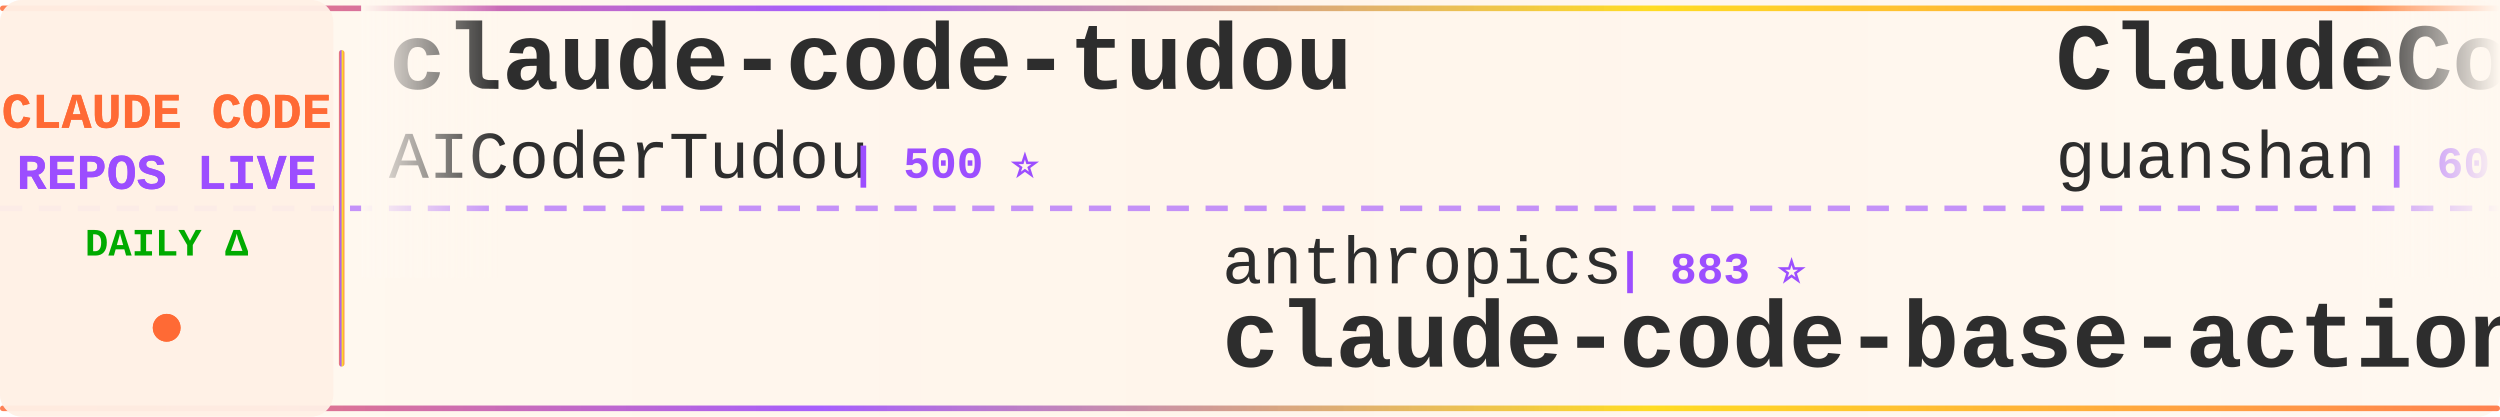
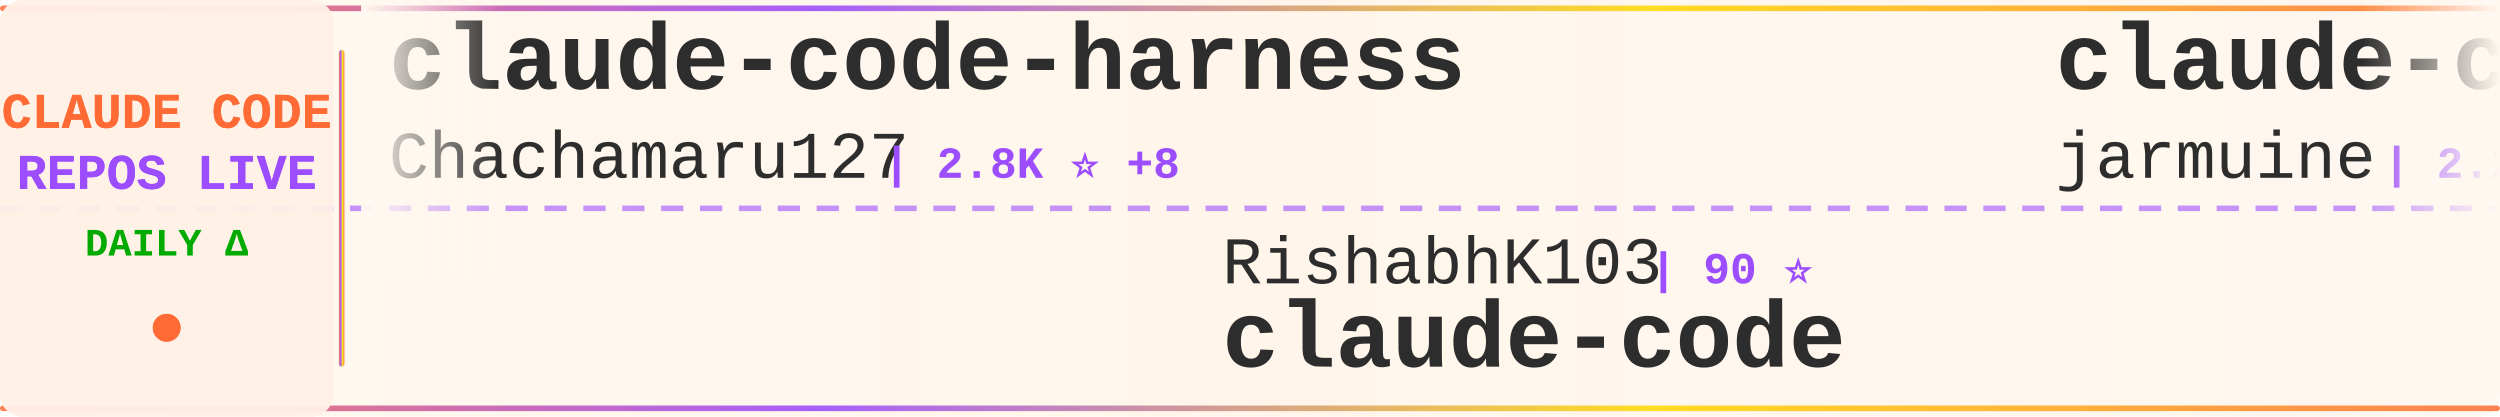
<svg xmlns="http://www.w3.org/2000/svg" width="900" height="150">
  <defs>
    <linearGradient id="tickerBg" x1="0%" y1="0%" x2="100%" y2="0%">
      <stop offset="0%" style="stop-color:#fff8f0;stop-opacity:0.98" />
      <stop offset="50%" style="stop-color:#fff5eb;stop-opacity:1" />
      <stop offset="100%" style="stop-color:#fff8f0;stop-opacity:0.98" />
    </linearGradient>
    <linearGradient id="borderGrad" x1="0%" y1="0%" x2="100%" y2="0%">
      <stop offset="0%" style="stop-color:#FF6B35;stop-opacity:0.85">
        <animate attributeName="stop-opacity" values="0.85;1;0.85" dur="2s" repeatCount="indefinite" />
      </stop>
      <stop offset="33%" style="stop-color:#9C4EFF;stop-opacity:0.9">
        <animate attributeName="stop-opacity" values="0.9;1;0.9" dur="2.2s" repeatCount="indefinite" />
      </stop>
      <stop offset="66%" style="stop-color:#FFD700;stop-opacity:0.85">
        <animate attributeName="stop-opacity" values="0.85;1;0.85" dur="1.8s" repeatCount="indefinite" />
      </stop>
      <stop offset="100%" style="stop-color:#FF6B35;stop-opacity:0.85">
        <animate attributeName="stop-opacity" values="0.85;1;0.85" dur="2s" repeatCount="indefinite" />
      </stop>
    </linearGradient>
    <filter id="textGlow">
      <feGaussianBlur stdDeviation="0.15" result="coloredBlur" />
      <feMerge>
        <feMergeNode in="coloredBlur" />
        <feMergeNode in="SourceGraphic" />
      </feMerge>
    </filter>
    <filter id="metricGlow">
      <feGaussianBlur stdDeviation="0.2" result="coloredBlur" />
      <feMerge>
        <feMergeNode in="coloredBlur" />
        <feMergeNode in="SourceGraphic" />
      </feMerge>
    </filter>
    <linearGradient id="leftFade" x1="0%" y1="0%" x2="100%" y2="0%">
      <stop offset="0%" style="stop-color:#fff8f0;stop-opacity:1" />
      <stop offset="100%" style="stop-color:#fff8f0;stop-opacity:0" />
    </linearGradient>
    <linearGradient id="rightFade" x1="0%" y1="0%" x2="100%" y2="0%">
      <stop offset="0%" style="stop-color:#fff8f0;stop-opacity:0" />
      <stop offset="100%" style="stop-color:#fff8f0;stop-opacity:1" />
    </linearGradient>
  </defs>
  <rect width="900" height="150" fill="url(#tickerBg)" rx="8" />
  <rect x="0" y="2" width="900" height="2" fill="url(#borderGrad)" rx="1" />
  <rect x="0" y="146" width="900" height="2" fill="url(#borderGrad)" rx="1" />
  <line x1="0" y1="75" x2="900" y2="75" stroke="#9C4EFF" stroke-width="2" stroke-dasharray="8 6" opacity="0.6" />
  <rect x="0" y="0" width="120" height="150" fill="#fff0e6" opacity="0.95" rx="8" />
  <text x="60" y="46" font-family="'Courier New', monospace" font-size="18" font-weight="bold" fill="#FF6B35" text-anchor="middle" filter="url(#textGlow)">
    CLAUDE CODE
  </text>
  <text x="60" y="68" font-family="'Courier New', monospace" font-size="18" font-weight="bold" fill="#9C4EFF" text-anchor="middle" filter="url(#textGlow)">
    REPOS LIVE
  </text>
  <text x="60" y="92" font-family="'Courier New', monospace" font-size="14" font-weight="bold" fill="#00aa00" text-anchor="middle">
    DAILY Δ
  </text>
  <circle cx="60" cy="118" r="5" fill="#FF6B35" filter="url(#metricGlow)">
    <animate attributeName="r" values="4;6;4" dur="1.5s" repeatCount="indefinite" />
    <animate attributeName="opacity" values="0.6;1;0.6" dur="1.5s" repeatCount="indefinite" />
  </circle>
  <rect x="122" y="18" width="2" height="114" fill="url(#borderGrad)" rx="1" />
  <clipPath id="tickerClip">
    <rect x="130" y="0" width="770" height="150" />
  </clipPath>
  <g clip-path="url(#tickerClip)">
    <g id="tickerItems">
      <animateTransform attributeName="transform" attributeType="XML" type="translate" from="0 0" to="-3000 0" dur="54s" repeatCount="indefinite" />
      <g transform="translate(0, 0)">
-         <text x="140" y="32" font-family="'Courier New', monospace" font-size="34" font-weight="bold" fill="#2d2d2d">claude-code-tudou</text>
-         <text x="140" y="64" font-family="'Courier New', monospace" font-size="24" font-weight="normal" fill="#2d2d2d" opacity="1.0">AICoderTudou</text>
-         <text x="306" y="64" font-family="'Courier New', monospace" font-size="16" font-weight="bold" fill="#9C4EFF"> | 500 ⭐</text>
+         <text x="140" y="32" font-family="'Courier New', monospace" font-size="34" font-weight="bold" fill="#2d2d2d">claude-code-harness</text>
+         <text x="140" y="64" font-family="'Courier New', monospace" font-size="24" font-weight="normal" fill="#2d2d2d" opacity="1.0">Chachamaru127</text>
+         <text x="318" y="64" font-family="'Courier New', monospace" font-size="16" font-weight="bold" fill="#9C4EFF"> | 2.8K ⭐ +8</text>
      </g>
      <g transform="translate(300, 0)">
-         <text x="140" y="102" font-family="'Courier New', monospace" font-size="24" font-weight="normal" fill="#2d2d2d" opacity="1.0">anthropics</text>
-         <text x="282" y="102" font-family="'Courier New', monospace" font-size="16" font-weight="bold" fill="#9C4EFF"> | 883 ⭐</text>
-         <text x="140" y="132" font-family="'Courier New', monospace" font-size="34" font-weight="bold" fill="#2d2d2d">claude-code-base-action</text>
+         <text x="140" y="102" font-family="'Courier New', monospace" font-size="24" font-weight="normal" fill="#2d2d2d" opacity="1.0">RishabhK103</text>
+         <text x="294" y="102" font-family="'Courier New', monospace" font-size="16" font-weight="bold" fill="#9C4EFF"> | 90 ⭐</text>
+         <text x="140" y="132" font-family="'Courier New', monospace" font-size="34" font-weight="bold" fill="#2d2d2d">claude-code</text>
      </g>
      <g transform="translate(600, 0)">
-         <text x="140" y="32" font-family="'Courier New', monospace" font-size="34" font-weight="bold" fill="#2d2d2d">ClaudeCode</text>
-         <text x="140" y="64" font-family="'Courier New', monospace" font-size="24" font-weight="normal" fill="#2d2d2d" opacity="1.0">guanshan</text>
-         <text x="258" y="64" font-family="'Courier New', monospace" font-size="16" font-weight="bold" fill="#9C4EFF"> | 60 ⭐</text>
+         <text x="140" y="32" font-family="'Courier New', monospace" font-size="34" font-weight="bold" fill="#2d2d2d">claude-code</text>
+         <text x="140" y="64" font-family="'Courier New', monospace" font-size="24" font-weight="normal" fill="#2d2d2d" opacity="1.0">jarmuine</text>
+         <text x="258" y="64" font-family="'Courier New', monospace" font-size="16" font-weight="bold" fill="#9C4EFF"> | 2.2K ⭐</text>
      </g>
      <g transform="translate(900, 0)">
-         <text x="140" y="102" font-family="'Courier New', monospace" font-size="24" font-weight="normal" fill="#2d2d2d" opacity="1.0">T-Lab-CUHKSZ</text>
-         <text x="306" y="102" font-family="'Courier New', monospace" font-size="16" font-weight="bold" fill="#9C4EFF"> | 319 ⭐</text>
+         <text x="140" y="102" font-family="'Courier New', monospace" font-size="24" font-weight="normal" fill="#2d2d2d" opacity="1.0">xorespesp</text>
+         <text x="270" y="102" font-family="'Courier New', monospace" font-size="16" font-weight="bold" fill="#9C4EFF"> | 228 ⭐</text>
        <text x="140" y="132" font-family="'Courier New', monospace" font-size="34" font-weight="bold" fill="#2d2d2d">claude-code</text>
      </g>
      <g transform="translate(1200, 0)">
-         <text x="140" y="32" font-family="'Courier New', monospace" font-size="34" font-weight="bold" fill="#2d2d2d">claude-code-from-scratch</text>
-         <text x="140" y="64" font-family="'Courier New', monospace" font-size="24" font-weight="normal" fill="#2d2d2d" opacity="1.0">Windy3f3f3f3f</text>
-         <text x="318" y="64" font-family="'Courier New', monospace" font-size="16" font-weight="bold" fill="#9C4EFF"> | 1.4K ⭐ +1</text>
+         <text x="140" y="32" font-family="'Courier New', monospace" font-size="34" font-weight="bold" fill="#2d2d2d">free-claude-code</text>
+         <text x="140" y="64" font-family="'Courier New', monospace" font-size="24" font-weight="normal" fill="#2d2d2d" opacity="1.0">Alishahryar1</text>
+         <text x="306" y="64" font-family="'Courier New', monospace" font-size="16" font-weight="bold" fill="#9C4EFF"> | 35.7K ⭐ +233</text>
      </g>
      <g transform="translate(1500, 0)">
-         <text x="140" y="102" font-family="'Courier New', monospace" font-size="24" font-weight="normal" fill="#2d2d2d" opacity="1.0">pengchengneo</text>
-         <text x="306" y="102" font-family="'Courier New', monospace" font-size="16" font-weight="bold" fill="#9C4EFF"> | 1.5K ⭐ +4</text>
-         <text x="140" y="132" font-family="'Courier New', monospace" font-size="34" font-weight="bold" fill="#2d2d2d">Claude-Code</text>
+         <text x="140" y="102" font-family="'Courier New', monospace" font-size="24" font-weight="normal" fill="#2d2d2d" opacity="1.0">isboyjc</text>
+         <text x="246" y="102" font-family="'Courier New', monospace" font-size="16" font-weight="bold" fill="#9C4EFF"> | 159 ⭐</text>
+         <text x="140" y="132" font-family="'Courier New', monospace" font-size="34" font-weight="bold" fill="#2d2d2d">claude-code</text>
      </g>
      <g transform="translate(1800, 0)">
-         <text x="140" y="32" font-family="'Courier New', monospace" font-size="34" font-weight="bold" fill="#2d2d2d">claude-code-rev</text>
-         <text x="140" y="64" font-family="'Courier New', monospace" font-size="24" font-weight="normal" fill="#2d2d2d" opacity="1.0">oboard</text>
-         <text x="234" y="64" font-family="'Courier New', monospace" font-size="16" font-weight="bold" fill="#9C4EFF"> | 3.2K ⭐ +2</text>
+         <text x="140" y="32" font-family="'Courier New', monospace" font-size="34" font-weight="bold" fill="#2d2d2d">pi-vs-claude-code</text>
+         <text x="140" y="64" font-family="'Courier New', monospace" font-size="24" font-weight="normal" fill="#2d2d2d" opacity="1.0">disler</text>
+         <text x="234" y="64" font-family="'Courier New', monospace" font-size="16" font-weight="bold" fill="#9C4EFF"> | 1.4K ⭐ +7</text>
      </g>
      <g transform="translate(2100, 0)">
-         <text x="140" y="102" font-family="'Courier New', monospace" font-size="24" font-weight="normal" fill="#2d2d2d" opacity="1.0">Cranot</text>
-         <text x="234" y="102" font-family="'Courier New', monospace" font-size="16" font-weight="bold" fill="#9C4EFF"> | 2.8K ⭐</text>
-         <text x="140" y="132" font-family="'Courier New', monospace" font-size="34" font-weight="bold" fill="#2d2d2d">claude-code-guide</text>
+         <text x="140" y="102" font-family="'Courier New', monospace" font-size="24" font-weight="normal" fill="#2d2d2d" opacity="1.0">FlorianBruniaux</text>
+         <text x="342" y="102" font-family="'Courier New', monospace" font-size="16" font-weight="bold" fill="#9C4EFF"> | 5.1K ⭐ +10</text>
+         <text x="140" y="132" font-family="'Courier New', monospace" font-size="34" font-weight="bold" fill="#2d2d2d">claude-code-ultimate-gui...</text>
      </g>
      <g transform="translate(2400, 0)">
-         <text x="140" y="32" font-family="'Courier New', monospace" font-size="34" font-weight="bold" fill="#2d2d2d">claude-code-cli</text>
-         <text x="140" y="64" font-family="'Courier New', monospace" font-size="24" font-weight="normal" fill="#2d2d2d" opacity="1.0">huangserva</text>
-         <text x="282" y="64" font-family="'Courier New', monospace" font-size="16" font-weight="bold" fill="#9C4EFF"> | 607 ⭐ +1</text>
+         <text x="140" y="32" font-family="'Courier New', monospace" font-size="34" font-weight="bold" fill="#2d2d2d">claude-code-action</text>
+         <text x="140" y="64" font-family="'Courier New', monospace" font-size="24" font-weight="normal" fill="#2d2d2d" opacity="1.0">anthropics</text>
+         <text x="282" y="64" font-family="'Courier New', monospace" font-size="16" font-weight="bold" fill="#9C4EFF"> | 8.1K ⭐ +12</text>
      </g>
      <g transform="translate(2700, 0)">
-         <text x="140" y="102" font-family="'Courier New', monospace" font-size="24" font-weight="normal" fill="#2d2d2d" opacity="1.0">luyao618</text>
-         <text x="258" y="102" font-family="'Courier New', monospace" font-size="16" font-weight="bold" fill="#9C4EFF"> | 1.5K ⭐ +2</text>
-         <text x="140" y="132" font-family="'Courier New', monospace" font-size="34" font-weight="bold" fill="#2d2d2d">Claude-Code-Source-Study</text>
+         <text x="140" y="102" font-family="'Courier New', monospace" font-size="24" font-weight="normal" fill="#2d2d2d" opacity="1.0">mehmoodosman</text>
+         <text x="306" y="102" font-family="'Courier New', monospace" font-size="16" font-weight="bold" fill="#9C4EFF"> | 167 ⭐</text>
+         <text x="140" y="132" font-family="'Courier New', monospace" font-size="34" font-weight="bold" fill="#2d2d2d">claude-code</text>
      </g>
      <g transform="translate(3000, 0)">
-         <text x="140" y="32" font-family="'Courier New', monospace" font-size="34" font-weight="bold" fill="#2d2d2d">claude-code-tudou</text>
-         <text x="140" y="64" font-family="'Courier New', monospace" font-size="24" font-weight="normal" fill="#2d2d2d" opacity="1.0">AICoderTudou</text>
-         <text x="306" y="64" font-family="'Courier New', monospace" font-size="16" font-weight="bold" fill="#9C4EFF"> | 500 ⭐</text>
+         <text x="140" y="32" font-family="'Courier New', monospace" font-size="34" font-weight="bold" fill="#2d2d2d">claude-code-harness</text>
+         <text x="140" y="64" font-family="'Courier New', monospace" font-size="24" font-weight="normal" fill="#2d2d2d" opacity="1.0">Chachamaru127</text>
+         <text x="318" y="64" font-family="'Courier New', monospace" font-size="16" font-weight="bold" fill="#9C4EFF"> | 2.8K ⭐ +8</text>
      </g>
      <g transform="translate(3300, 0)">
-         <text x="140" y="102" font-family="'Courier New', monospace" font-size="24" font-weight="normal" fill="#2d2d2d" opacity="1.0">anthropics</text>
-         <text x="282" y="102" font-family="'Courier New', monospace" font-size="16" font-weight="bold" fill="#9C4EFF"> | 883 ⭐</text>
-         <text x="140" y="132" font-family="'Courier New', monospace" font-size="34" font-weight="bold" fill="#2d2d2d">claude-code-base-action</text>
+         <text x="140" y="102" font-family="'Courier New', monospace" font-size="24" font-weight="normal" fill="#2d2d2d" opacity="1.0">RishabhK103</text>
+         <text x="294" y="102" font-family="'Courier New', monospace" font-size="16" font-weight="bold" fill="#9C4EFF"> | 90 ⭐</text>
+         <text x="140" y="132" font-family="'Courier New', monospace" font-size="34" font-weight="bold" fill="#2d2d2d">claude-code</text>
      </g>
      <g transform="translate(3600, 0)">
-         <text x="140" y="32" font-family="'Courier New', monospace" font-size="34" font-weight="bold" fill="#2d2d2d">ClaudeCode</text>
-         <text x="140" y="64" font-family="'Courier New', monospace" font-size="24" font-weight="normal" fill="#2d2d2d" opacity="1.0">guanshan</text>
-         <text x="258" y="64" font-family="'Courier New', monospace" font-size="16" font-weight="bold" fill="#9C4EFF"> | 60 ⭐</text>
+         <text x="140" y="32" font-family="'Courier New', monospace" font-size="34" font-weight="bold" fill="#2d2d2d">claude-code</text>
+         <text x="140" y="64" font-family="'Courier New', monospace" font-size="24" font-weight="normal" fill="#2d2d2d" opacity="1.0">jarmuine</text>
+         <text x="258" y="64" font-family="'Courier New', monospace" font-size="16" font-weight="bold" fill="#9C4EFF"> | 2.2K ⭐</text>
      </g>
      <g transform="translate(3900, 0)">
-         <text x="140" y="102" font-family="'Courier New', monospace" font-size="24" font-weight="normal" fill="#2d2d2d" opacity="1.0">T-Lab-CUHKSZ</text>
-         <text x="306" y="102" font-family="'Courier New', monospace" font-size="16" font-weight="bold" fill="#9C4EFF"> | 319 ⭐</text>
+         <text x="140" y="102" font-family="'Courier New', monospace" font-size="24" font-weight="normal" fill="#2d2d2d" opacity="1.0">xorespesp</text>
+         <text x="270" y="102" font-family="'Courier New', monospace" font-size="16" font-weight="bold" fill="#9C4EFF"> | 228 ⭐</text>
        <text x="140" y="132" font-family="'Courier New', monospace" font-size="34" font-weight="bold" fill="#2d2d2d">claude-code</text>
      </g>
    </g>
  </g>
  <rect x="130" y="0" width="50" height="100" fill="url(#leftFade)" />
  <rect x="850" y="0" width="50" height="100" fill="url(#rightFade)" />
</svg>
